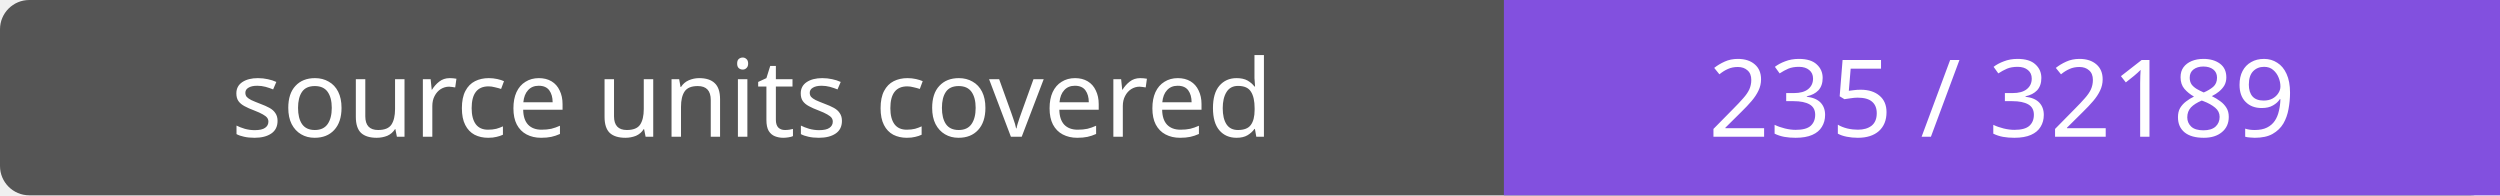
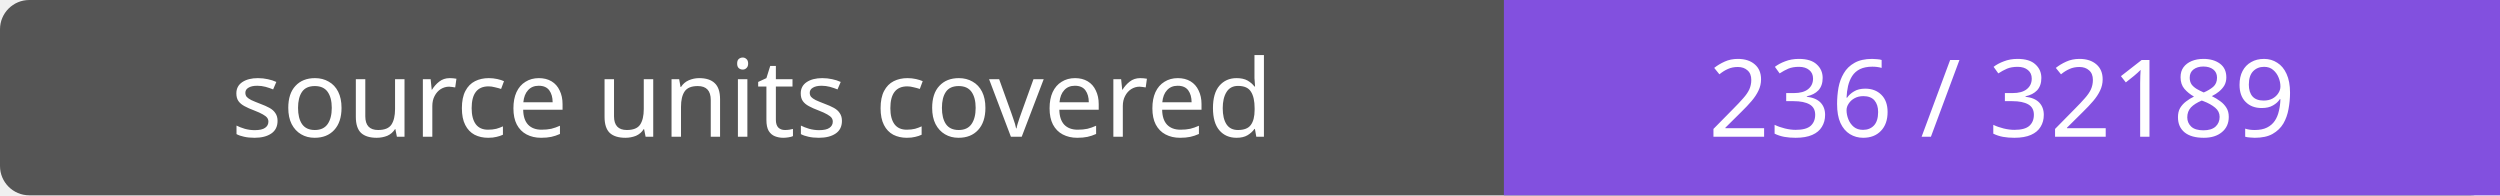
- <svg xmlns="http://www.w3.org/2000/svg" width="256" height="20" role="img" aria-label="source units covered: 235 / 32189">
+ <svg xmlns="http://www.w3.org/2000/svg" width="256" height="20" role="img" aria-label="source units covered: 236 / 32189">
  <rect width="256" height="20" rx="3" fill="#555" />
  <path fill="#8250df" d="M154 0h102v20H154z" />
  <g fill="#fff" text-anchor="middle" font-family="Verdana,sans-serif" font-size="11">
    <text x="77.0" y="14">source units covered</text>
-     <text x="205.0" y="14">235 / 32189</text>
+     <text x="205.0" y="14">236 / 32189</text>
  </g>
</svg>
